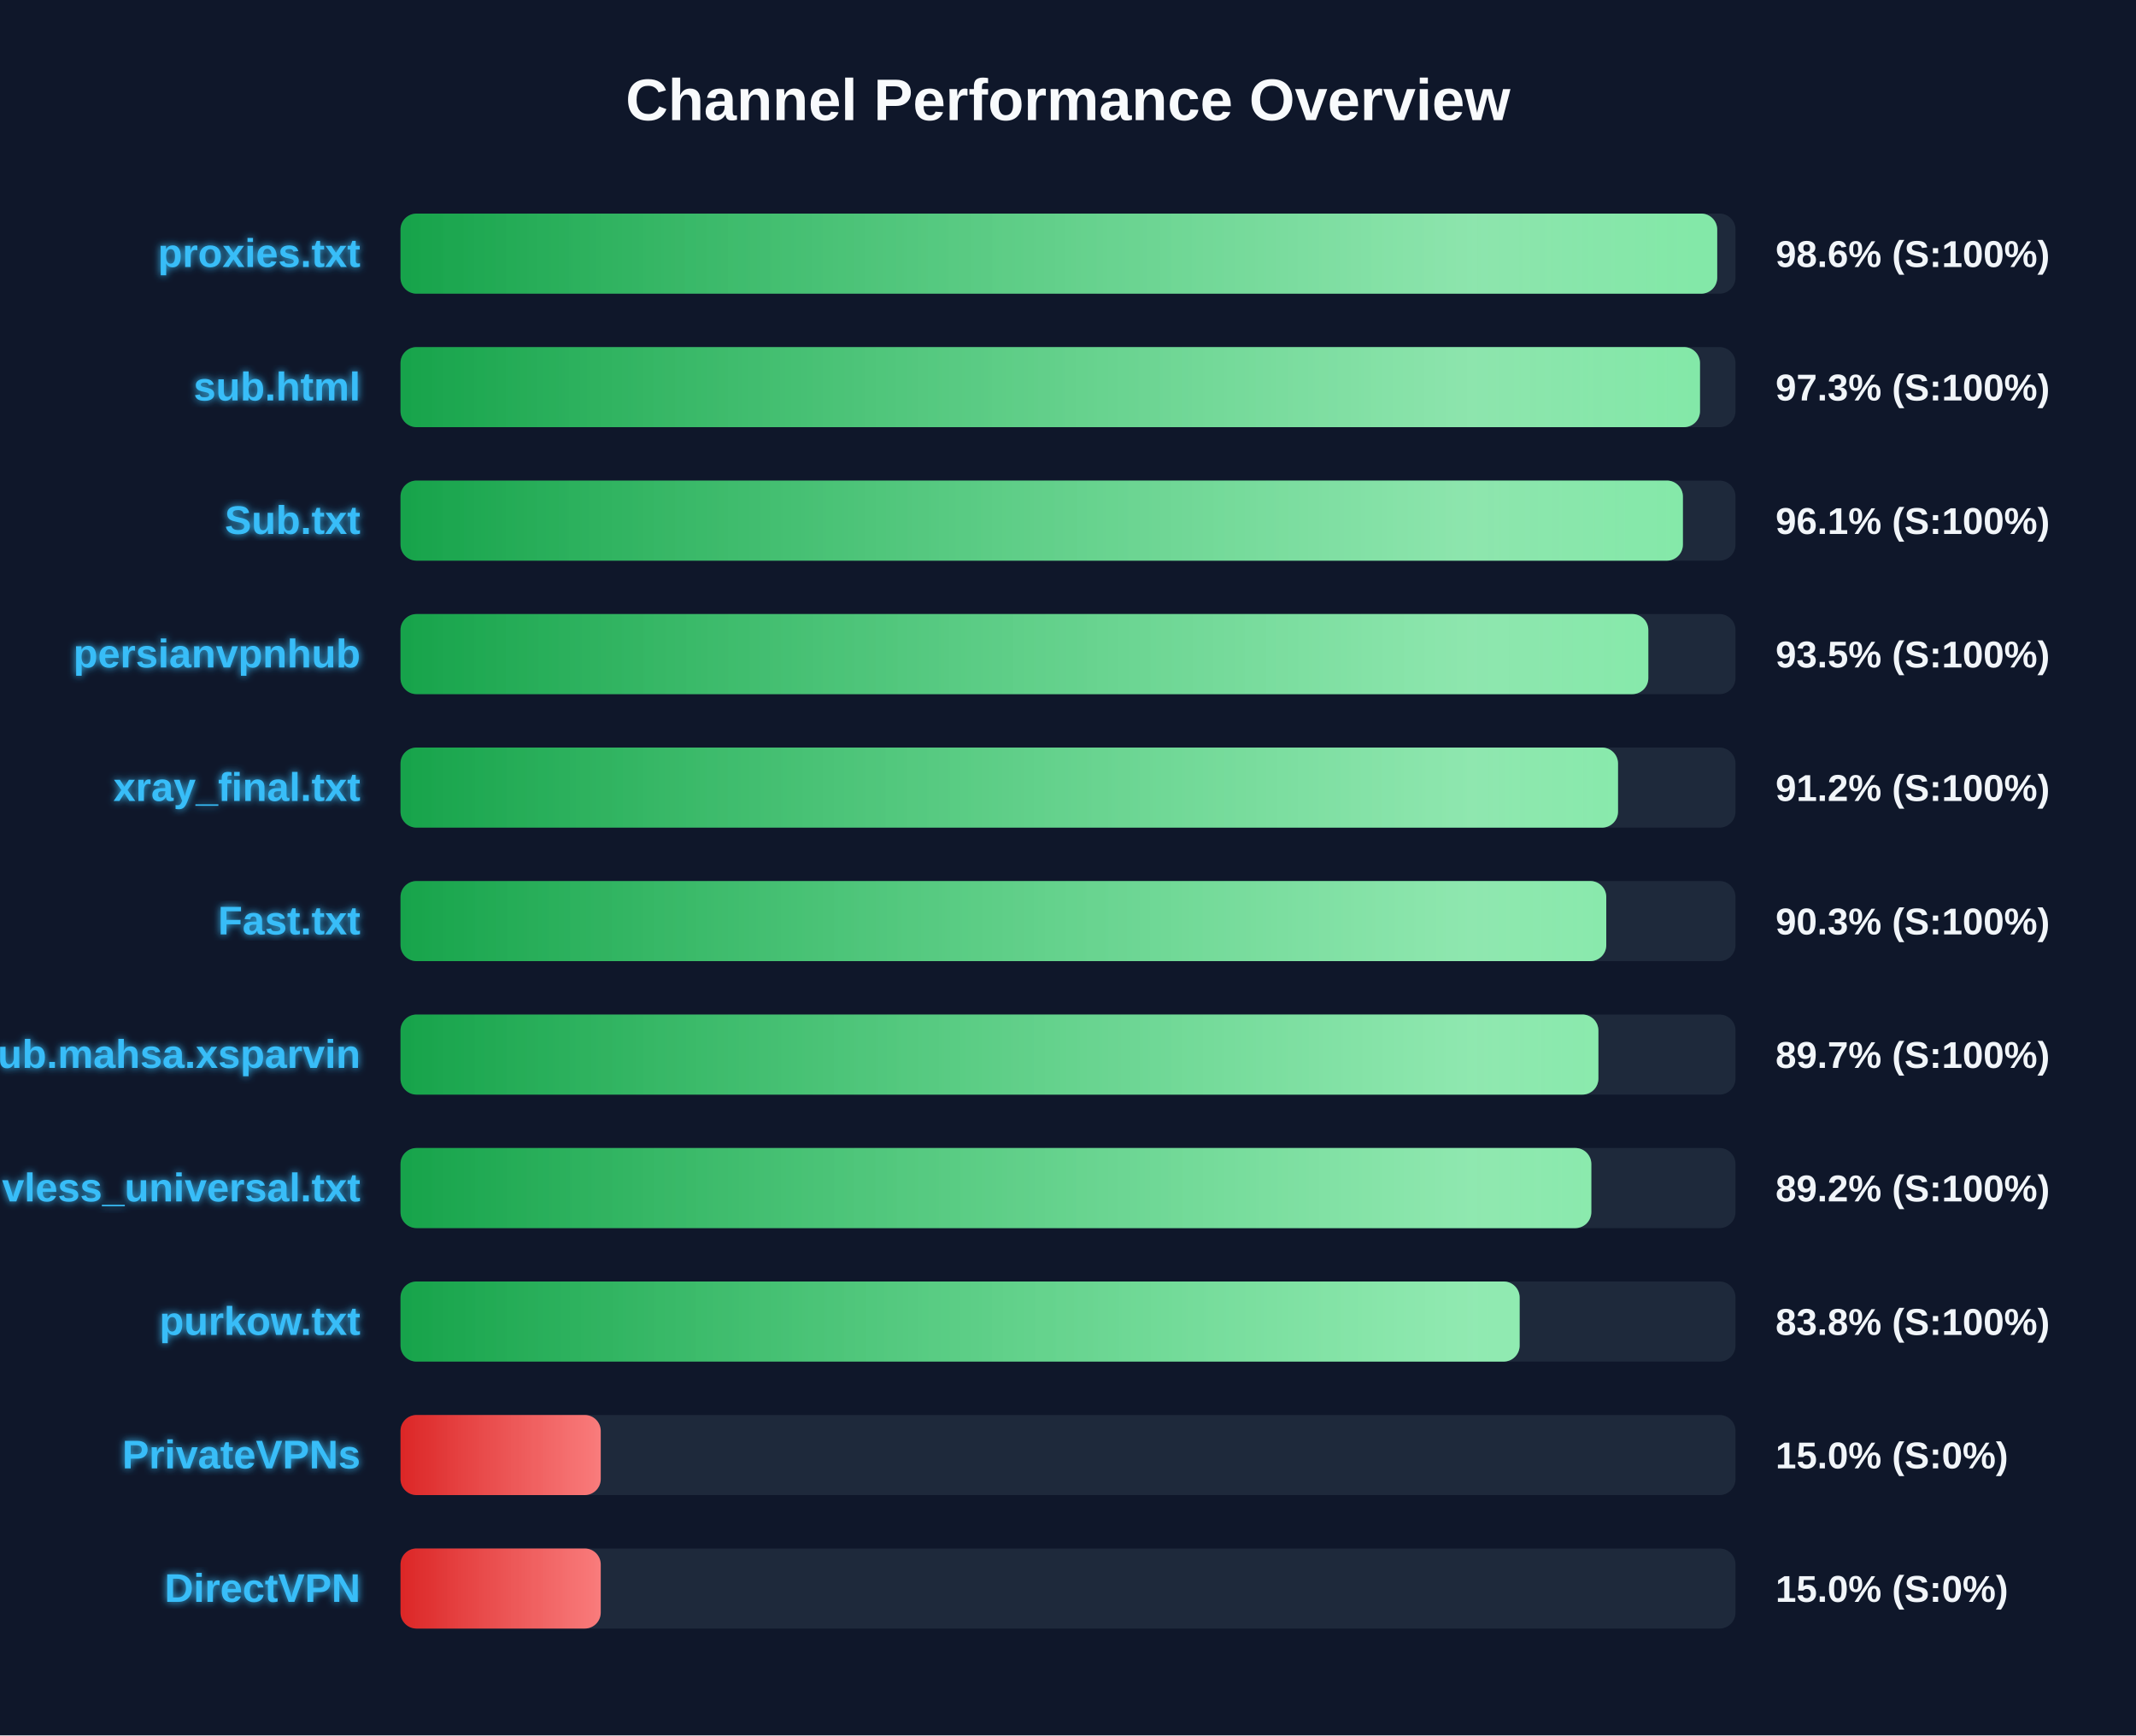
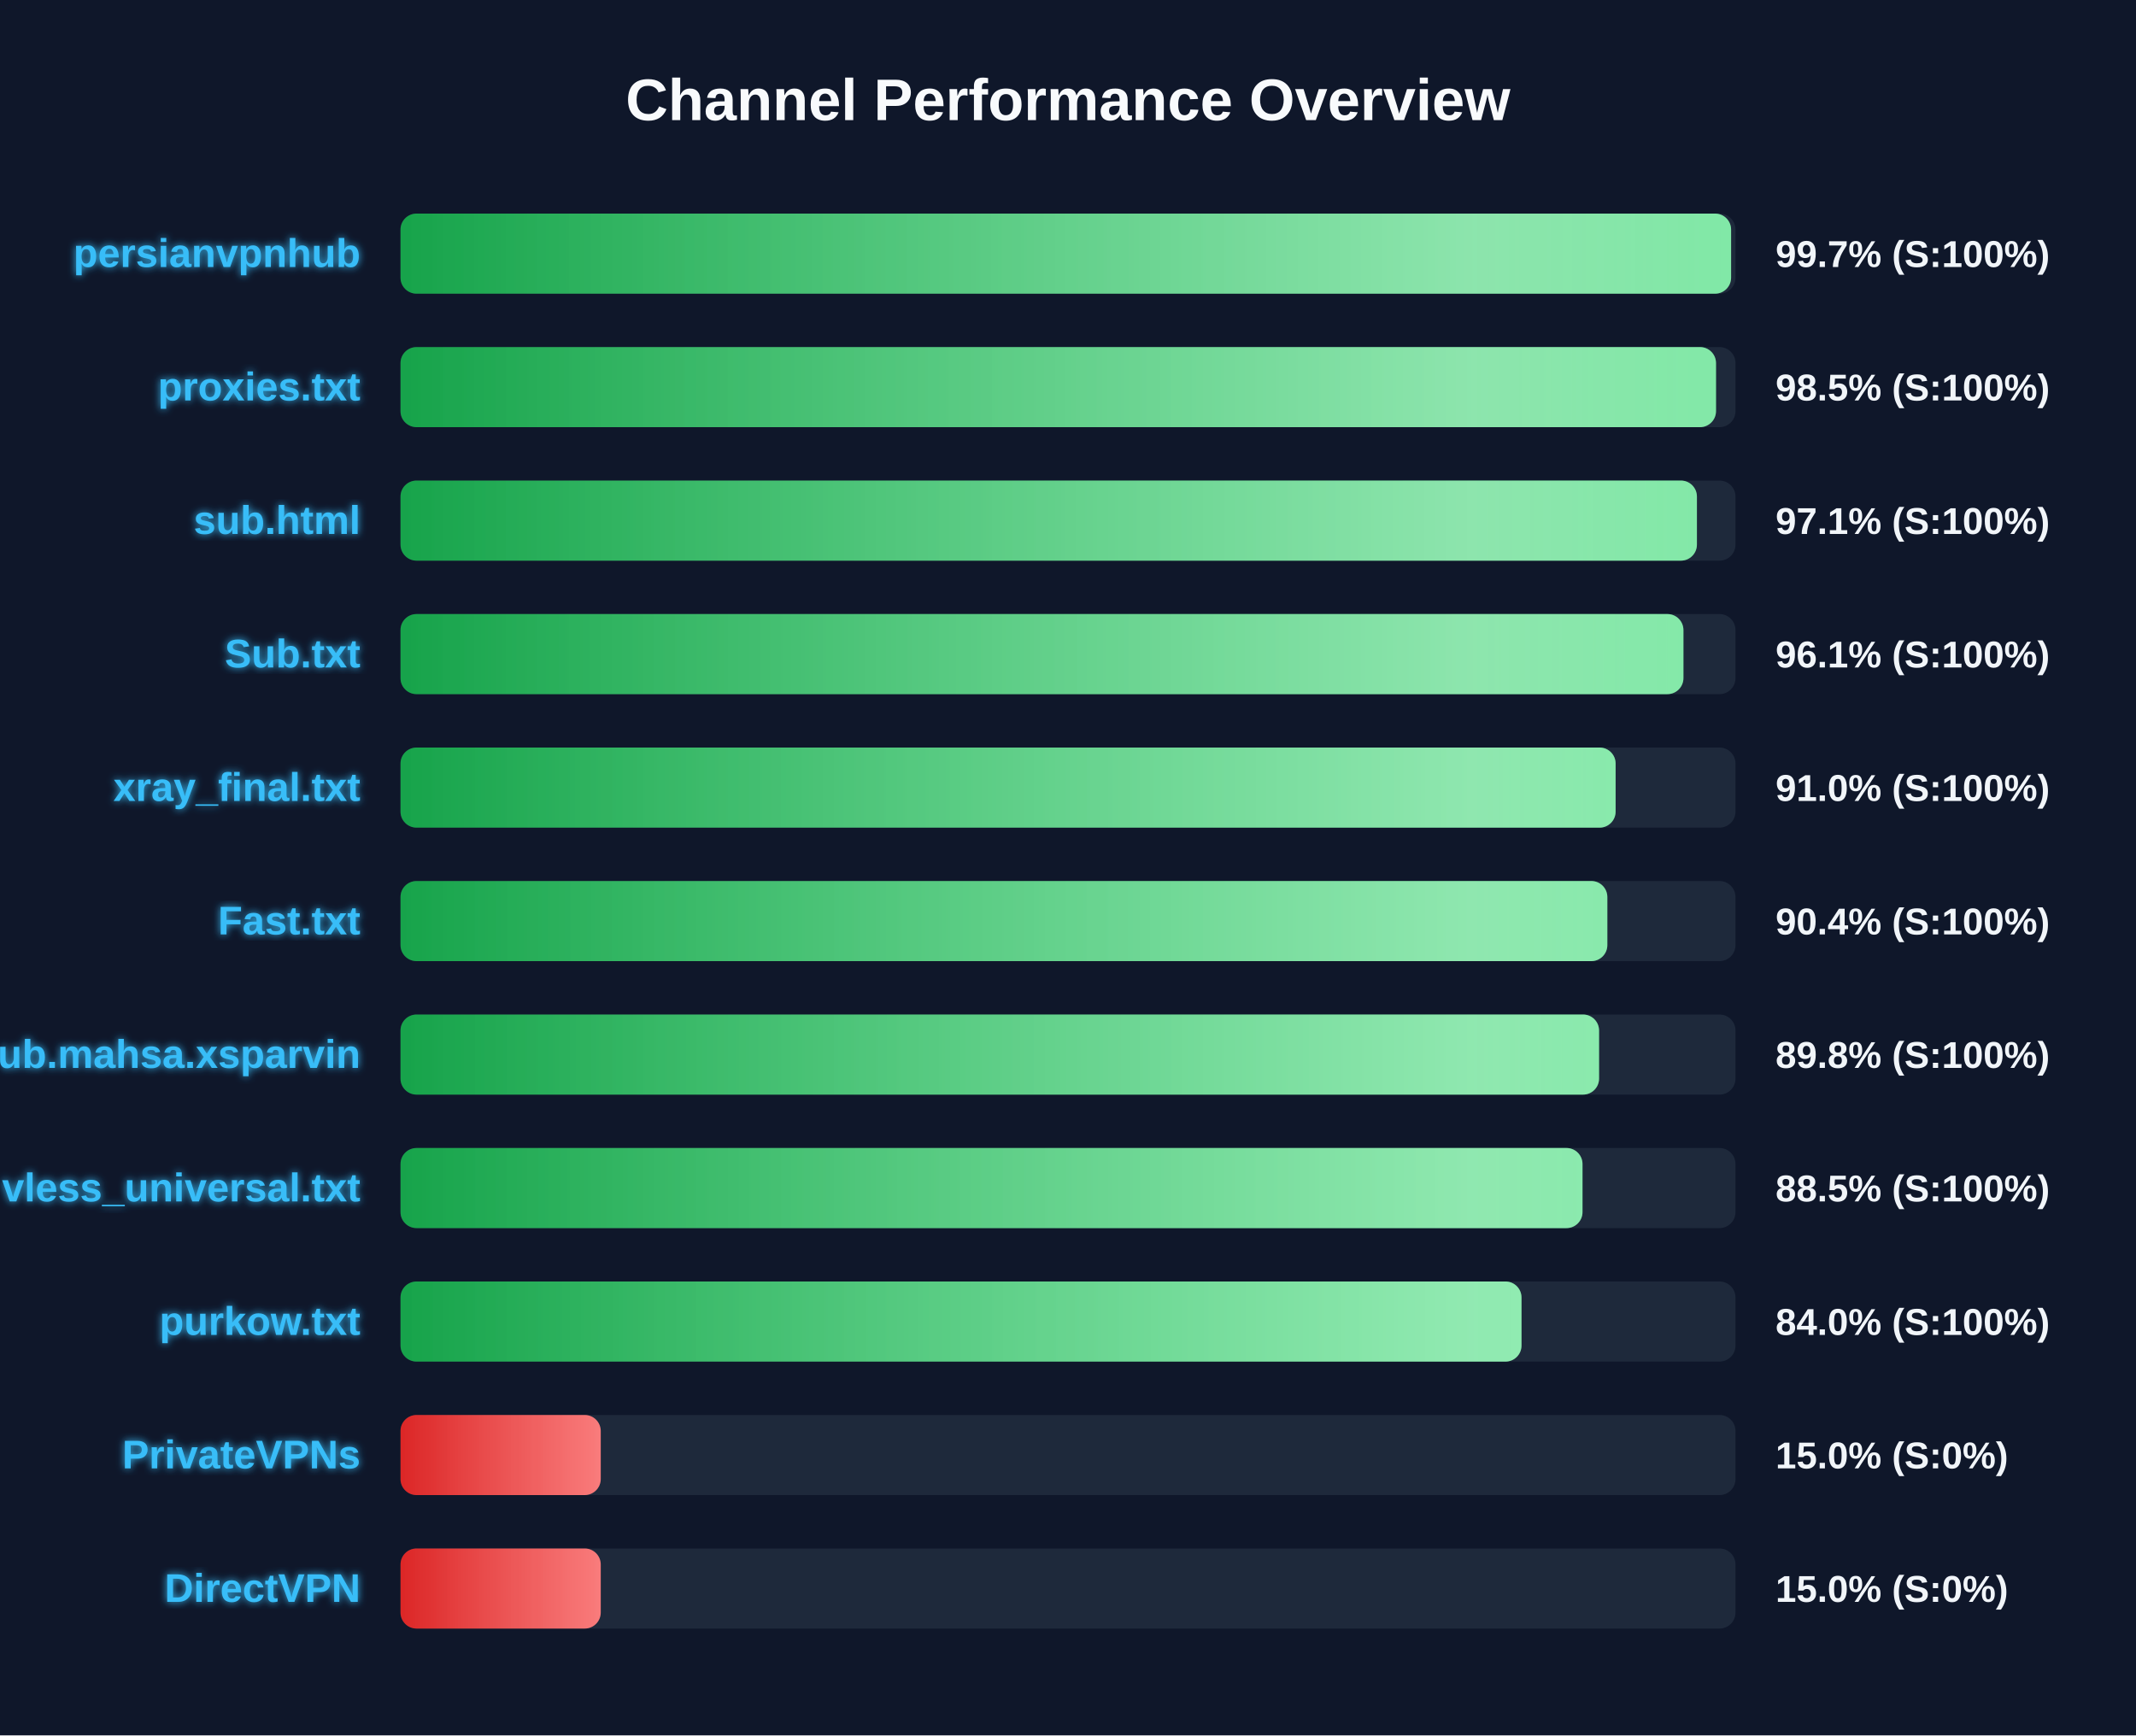
<svg xmlns="http://www.w3.org/2000/svg" width="800" height="650" version="1.1">
  <defs>
    <linearGradient id="grad-green" x1="0%" y1="0%" x2="100%" y2="0%">
      <stop offset="0%" stop-color="#16a34a" />
      <stop offset="100%" stop-color="#4ade80" />
    </linearGradient>
    <linearGradient id="grad-yellow" x1="0%" y1="0%" x2="100%" y2="0%">
      <stop offset="0%" stop-color="#ca8a04" />
      <stop offset="100%" stop-color="#fde047" />
    </linearGradient>
    <linearGradient id="grad-red" x1="0%" y1="0%" x2="100%" y2="0%">
      <stop offset="0%" stop-color="#dc2626" />
      <stop offset="100%" stop-color="#f87171" />
    </linearGradient>
    <linearGradient id="shimmer" x1="0%" y1="0%" x2="100%" y2="0%">
      <stop offset="0%" stop-color="rgba(255,255,255,0)" />
      <stop offset="50%" stop-color="rgba(255,255,255,0.4)" />
      <stop offset="100%" stop-color="rgba(255,255,255,0)" />
    </linearGradient>
    <filter id="glow" x="-20%" y="-20%" width="140%" height="140%">
      <feGaussianBlur stdDeviation="1.5" result="blur" />
      <feComposite in="SourceGraphic" in2="blur" operator="over" />
    </filter>
  </defs>
  <style>
        .bg-rect { fill: #0f172a; }
        .title { font: bold 22px 'Segoe UI', Arial, sans-serif; fill: #f8fafc; }
        .row { font: bold 15px 'Segoe UI', Arial, sans-serif; fill: #38bdf8; filter: url(#glow); }
        .score { font: bold 14px 'Segoe UI', Arial, sans-serif; fill: #f1f5f9; }
        @keyframes shimmer-anim {
            0% { transform: translateX(-100%); }
            100% { transform: translateX(200%); }
        }
        .shimmer-rect {
            animation: shimmer-anim 2.5s infinite linear;
        }
    </style>
  <rect width="100%" height="100%" class="bg-rect" />
  <text x="400" y="45" text-anchor="middle" class="title">Channel Performance Overview</text>
  <rect x="150" y="80" width="500" height="30" fill="#1e293b" rx="6" />
  <clipPath id="clip-0">
-     <rect x="150" y="80" width="493.15" height="30" rx="6" />
+     <rect x="150" y="80" width="498.35" height="30" rx="6" />
  </clipPath>
-   <rect x="150" y="80" width="493.15" height="30" fill="url(#grad-green)" rx="6" />
+   <rect x="150" y="80" width="498.35" height="30" fill="url(#grad-green)" rx="6" />
  <g clip-path="url(#clip-0)">
    <rect x="150" y="80" width="100%" height="30" fill="url(#shimmer)" class="shimmer-rect" />
  </g>
-   <text x="135" y="100" text-anchor="end" class="row">proxies.txt</text>
-   <text x="665" y="100" text-anchor="start" class="score">98.6% (S:100%)</text>
+   <text x="135" y="100" text-anchor="end" class="row">persianvpnhub</text>
+   <text x="665" y="100" text-anchor="start" class="score">99.7% (S:100%)</text>
  <rect x="150" y="130" width="500" height="30" fill="#1e293b" rx="6" />
  <clipPath id="clip-1">
-     <rect x="150" y="130" width="486.7" height="30" rx="6" />
+     <rect x="150" y="130" width="492.7" height="30" rx="6" />
  </clipPath>
-   <rect x="150" y="130" width="486.7" height="30" fill="url(#grad-green)" rx="6" />
+   <rect x="150" y="130" width="492.7" height="30" fill="url(#grad-green)" rx="6" />
  <g clip-path="url(#clip-1)">
    <rect x="150" y="130" width="100%" height="30" fill="url(#shimmer)" class="shimmer-rect" />
  </g>
-   <text x="135" y="150" text-anchor="end" class="row">sub.html</text>
-   <text x="665" y="150" text-anchor="start" class="score">97.3% (S:100%)</text>
+   <text x="135" y="150" text-anchor="end" class="row">proxies.txt</text>
+   <text x="665" y="150" text-anchor="start" class="score">98.5% (S:100%)</text>
  <rect x="150" y="180" width="500" height="30" fill="#1e293b" rx="6" />
  <clipPath id="clip-2">
-     <rect x="150" y="180" width="480.3" height="30" rx="6" />
+     <rect x="150" y="180" width="485.55" height="30" rx="6" />
  </clipPath>
-   <rect x="150" y="180" width="480.3" height="30" fill="url(#grad-green)" rx="6" />
+   <rect x="150" y="180" width="485.55" height="30" fill="url(#grad-green)" rx="6" />
  <g clip-path="url(#clip-2)">
    <rect x="150" y="180" width="100%" height="30" fill="url(#shimmer)" class="shimmer-rect" />
  </g>
-   <text x="135" y="200" text-anchor="end" class="row">Sub.txt</text>
-   <text x="665" y="200" text-anchor="start" class="score">96.1% (S:100%)</text>
+   <text x="135" y="200" text-anchor="end" class="row">sub.html</text>
+   <text x="665" y="200" text-anchor="start" class="score">97.1% (S:100%)</text>
  <rect x="150" y="230" width="500" height="30" fill="#1e293b" rx="6" />
  <clipPath id="clip-3">
-     <rect x="150" y="230" width="467.35" height="30" rx="6" />
+     <rect x="150" y="230" width="480.5" height="30" rx="6" />
  </clipPath>
-   <rect x="150" y="230" width="467.35" height="30" fill="url(#grad-green)" rx="6" />
+   <rect x="150" y="230" width="480.5" height="30" fill="url(#grad-green)" rx="6" />
  <g clip-path="url(#clip-3)">
    <rect x="150" y="230" width="100%" height="30" fill="url(#shimmer)" class="shimmer-rect" />
  </g>
-   <text x="135" y="250" text-anchor="end" class="row">persianvpnhub</text>
-   <text x="665" y="250" text-anchor="start" class="score">93.5% (S:100%)</text>
+   <text x="135" y="250" text-anchor="end" class="row">Sub.txt</text>
+   <text x="665" y="250" text-anchor="start" class="score">96.1% (S:100%)</text>
  <rect x="150" y="280" width="500" height="30" fill="#1e293b" rx="6" />
  <clipPath id="clip-4">
-     <rect x="150" y="280" width="456.0" height="30" rx="6" />
+     <rect x="150" y="280" width="455.1" height="30" rx="6" />
  </clipPath>
-   <rect x="150" y="280" width="456.0" height="30" fill="url(#grad-green)" rx="6" />
+   <rect x="150" y="280" width="455.1" height="30" fill="url(#grad-green)" rx="6" />
  <g clip-path="url(#clip-4)">
    <rect x="150" y="280" width="100%" height="30" fill="url(#shimmer)" class="shimmer-rect" />
  </g>
  <text x="135" y="300" text-anchor="end" class="row">xray_final.txt</text>
-   <text x="665" y="300" text-anchor="start" class="score">91.2% (S:100%)</text>
+   <text x="665" y="300" text-anchor="start" class="score">91.0% (S:100%)</text>
  <rect x="150" y="330" width="500" height="30" fill="#1e293b" rx="6" />
  <clipPath id="clip-5">
-     <rect x="150" y="330" width="451.6" height="30" rx="6" />
+     <rect x="150" y="330" width="452.0" height="30" rx="6" />
  </clipPath>
-   <rect x="150" y="330" width="451.6" height="30" fill="url(#grad-green)" rx="6" />
+   <rect x="150" y="330" width="452.0" height="30" fill="url(#grad-green)" rx="6" />
  <g clip-path="url(#clip-5)">
    <rect x="150" y="330" width="100%" height="30" fill="url(#shimmer)" class="shimmer-rect" />
  </g>
  <text x="135" y="350" text-anchor="end" class="row">Fast.txt</text>
-   <text x="665" y="350" text-anchor="start" class="score">90.3% (S:100%)</text>
+   <text x="665" y="350" text-anchor="start" class="score">90.4% (S:100%)</text>
  <rect x="150" y="380" width="500" height="30" fill="#1e293b" rx="6" />
  <clipPath id="clip-6">
-     <rect x="150" y="380" width="448.65" height="30" rx="6" />
+     <rect x="150" y="380" width="448.9" height="30" rx="6" />
  </clipPath>
-   <rect x="150" y="380" width="448.65" height="30" fill="url(#grad-green)" rx="6" />
+   <rect x="150" y="380" width="448.9" height="30" fill="url(#grad-green)" rx="6" />
  <g clip-path="url(#clip-6)">
    <rect x="150" y="380" width="100%" height="30" fill="url(#shimmer)" class="shimmer-rect" />
  </g>
  <text x="135" y="400" text-anchor="end" class="row">Sub.mahsa.xsparvin</text>
-   <text x="665" y="400" text-anchor="start" class="score">89.7% (S:100%)</text>
+   <text x="665" y="400" text-anchor="start" class="score">89.8% (S:100%)</text>
  <rect x="150" y="430" width="500" height="30" fill="#1e293b" rx="6" />
  <clipPath id="clip-7">
-     <rect x="150" y="430" width="446.0" height="30" rx="6" />
+     <rect x="150" y="430" width="442.7" height="30" rx="6" />
  </clipPath>
-   <rect x="150" y="430" width="446.0" height="30" fill="url(#grad-green)" rx="6" />
+   <rect x="150" y="430" width="442.7" height="30" fill="url(#grad-green)" rx="6" />
  <g clip-path="url(#clip-7)">
    <rect x="150" y="430" width="100%" height="30" fill="url(#shimmer)" class="shimmer-rect" />
  </g>
  <text x="135" y="450" text-anchor="end" class="row">vless_universal.txt</text>
-   <text x="665" y="450" text-anchor="start" class="score">89.2% (S:100%)</text>
+   <text x="665" y="450" text-anchor="start" class="score">88.5% (S:100%)</text>
  <rect x="150" y="480" width="500" height="30" fill="#1e293b" rx="6" />
  <clipPath id="clip-8">
-     <rect x="150" y="480" width="419.15" height="30" rx="6" />
+     <rect x="150" y="480" width="419.85" height="30" rx="6" />
  </clipPath>
-   <rect x="150" y="480" width="419.15" height="30" fill="url(#grad-green)" rx="6" />
+   <rect x="150" y="480" width="419.85" height="30" fill="url(#grad-green)" rx="6" />
  <g clip-path="url(#clip-8)">
    <rect x="150" y="480" width="100%" height="30" fill="url(#shimmer)" class="shimmer-rect" />
  </g>
  <text x="135" y="500" text-anchor="end" class="row">purkow.txt</text>
-   <text x="665" y="500" text-anchor="start" class="score">83.8% (S:100%)</text>
+   <text x="665" y="500" text-anchor="start" class="score">84.0% (S:100%)</text>
  <rect x="150" y="530" width="500" height="30" fill="#1e293b" rx="6" />
  <clipPath id="clip-9">
    <rect x="150" y="530" width="75.0" height="30" rx="6" />
  </clipPath>
  <rect x="150" y="530" width="75.0" height="30" fill="url(#grad-red)" rx="6" />
  <g clip-path="url(#clip-9)">
    <rect x="150" y="530" width="100%" height="30" fill="url(#shimmer)" class="shimmer-rect" />
  </g>
  <text x="135" y="550" text-anchor="end" class="row">PrivateVPNs</text>
  <text x="665" y="550" text-anchor="start" class="score">15.0% (S:0%)</text>
  <rect x="150" y="580" width="500" height="30" fill="#1e293b" rx="6" />
  <clipPath id="clip-10">
    <rect x="150" y="580" width="75.0" height="30" rx="6" />
  </clipPath>
  <rect x="150" y="580" width="75.0" height="30" fill="url(#grad-red)" rx="6" />
  <g clip-path="url(#clip-10)">
    <rect x="150" y="580" width="100%" height="30" fill="url(#shimmer)" class="shimmer-rect" />
  </g>
  <text x="135" y="600" text-anchor="end" class="row">DirectVPN</text>
  <text x="665" y="600" text-anchor="start" class="score">15.0% (S:0%)</text>
</svg>
